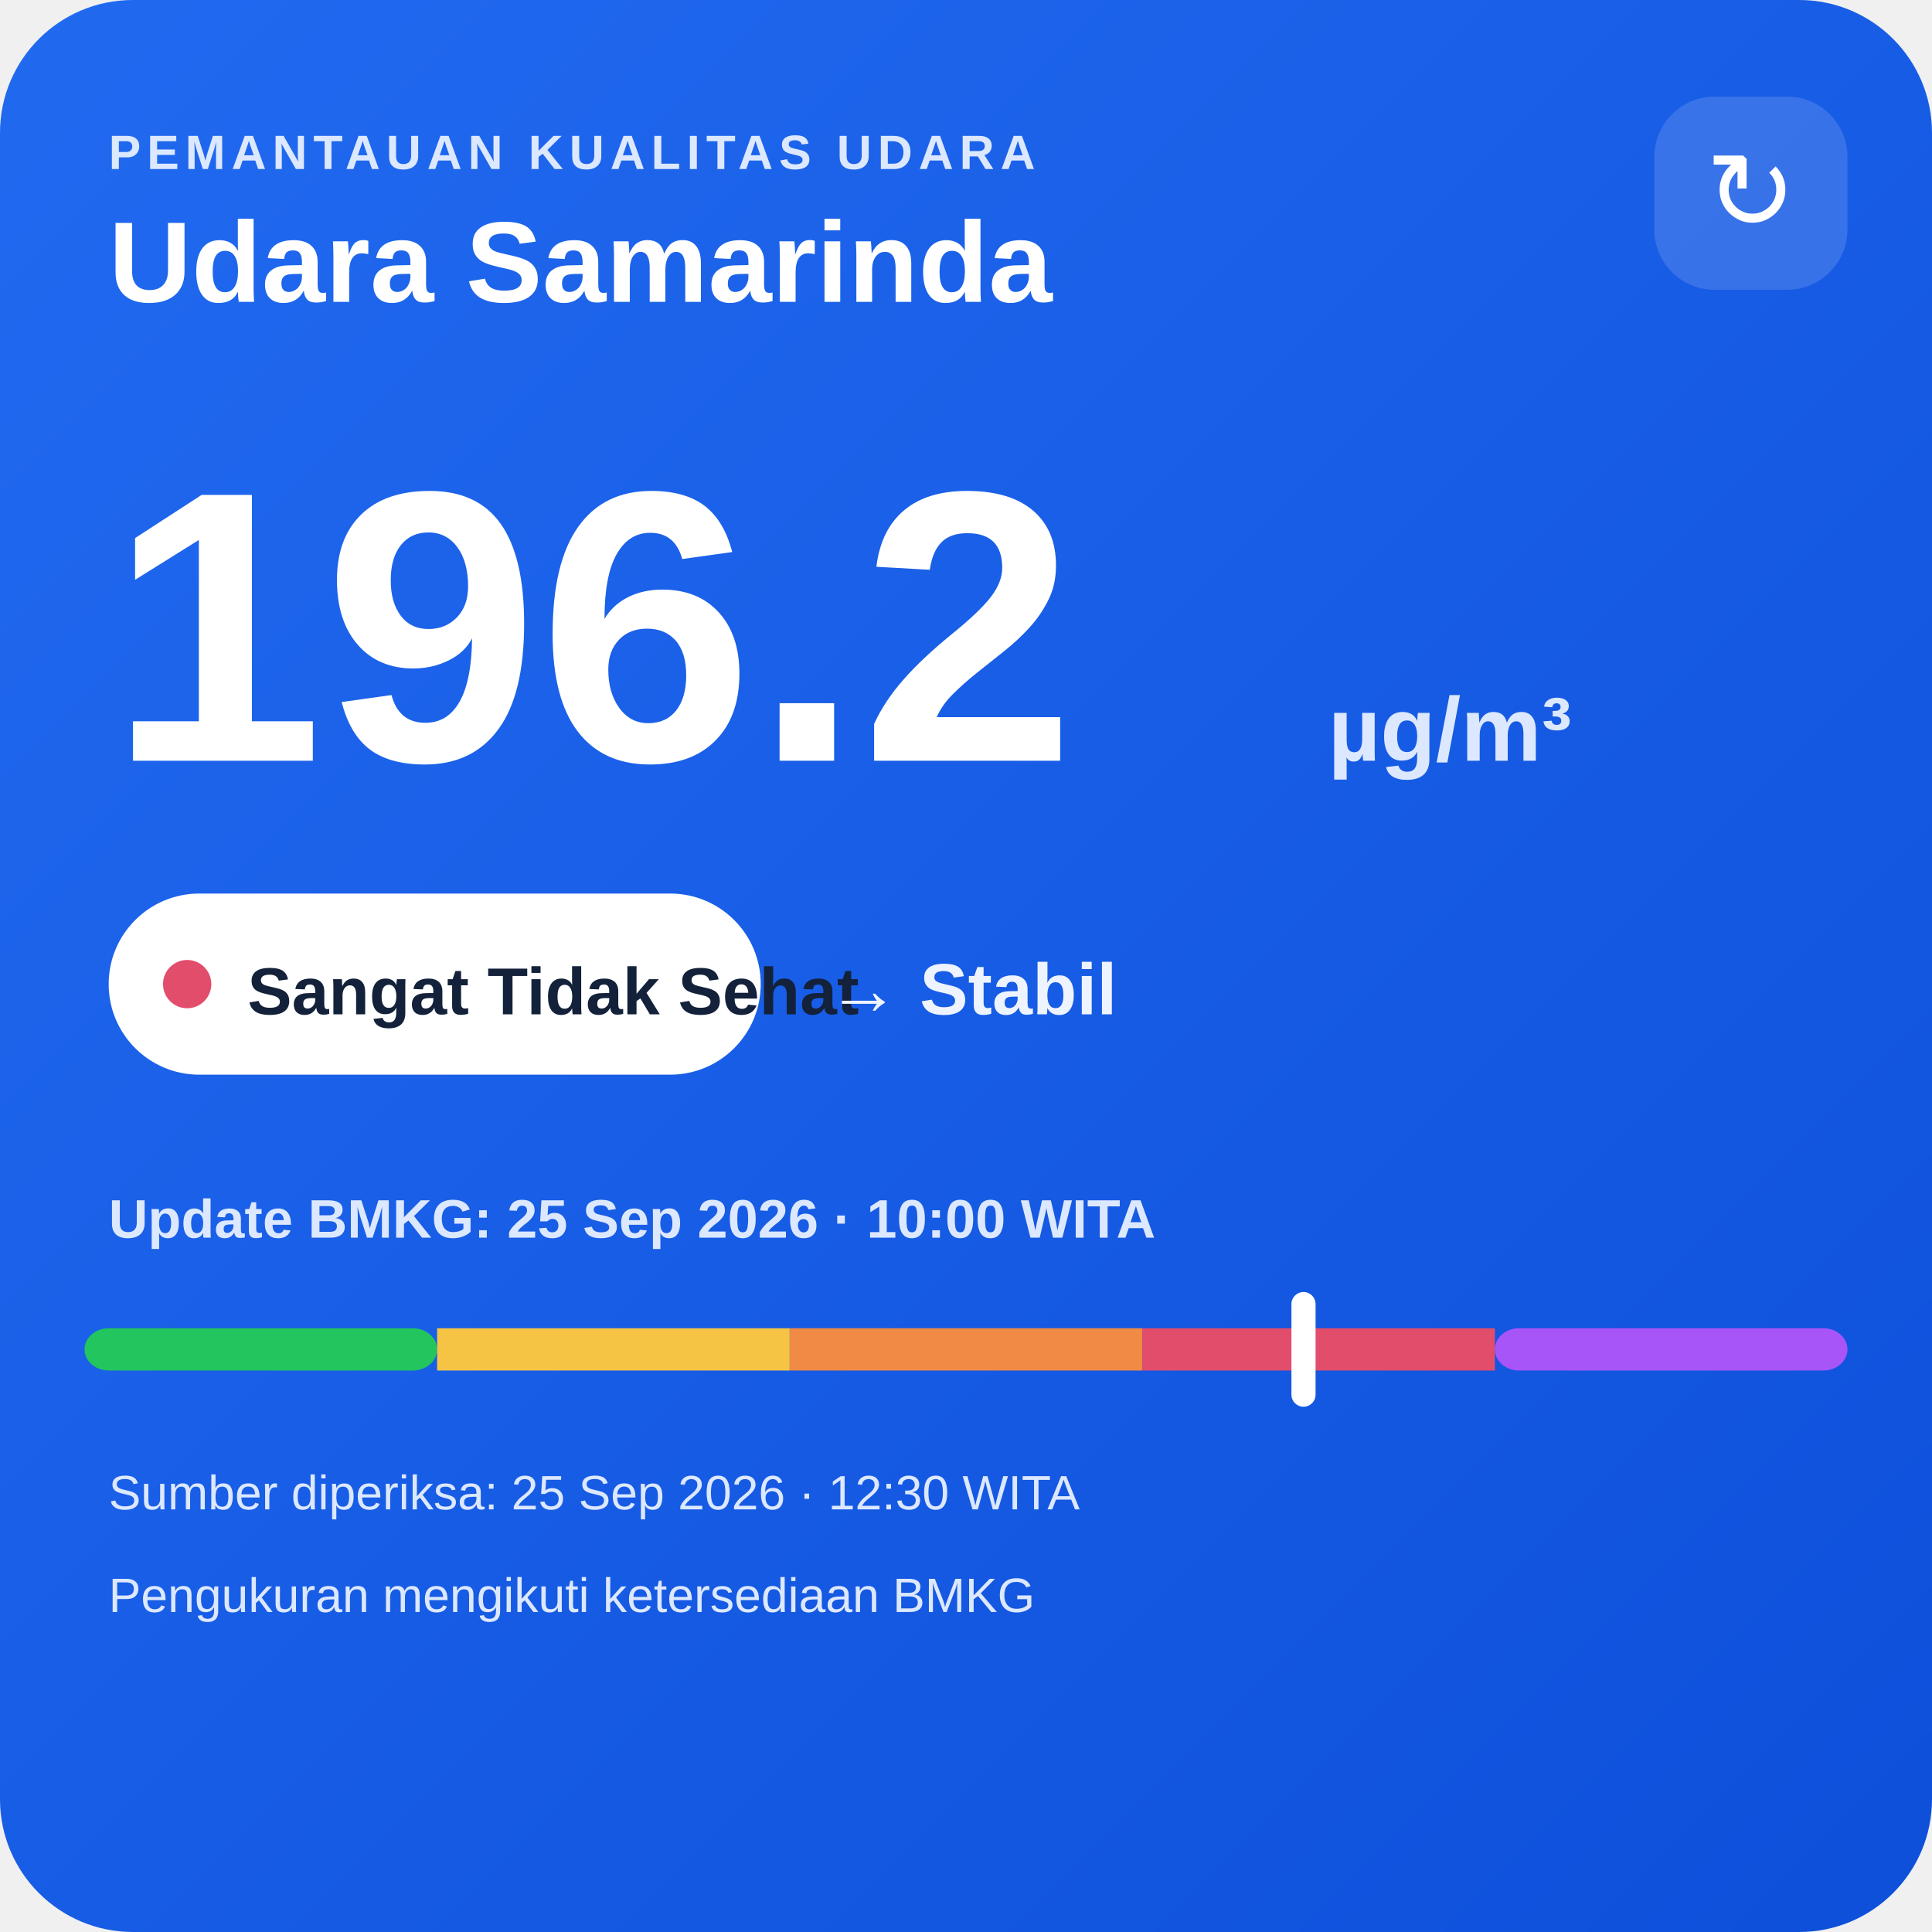
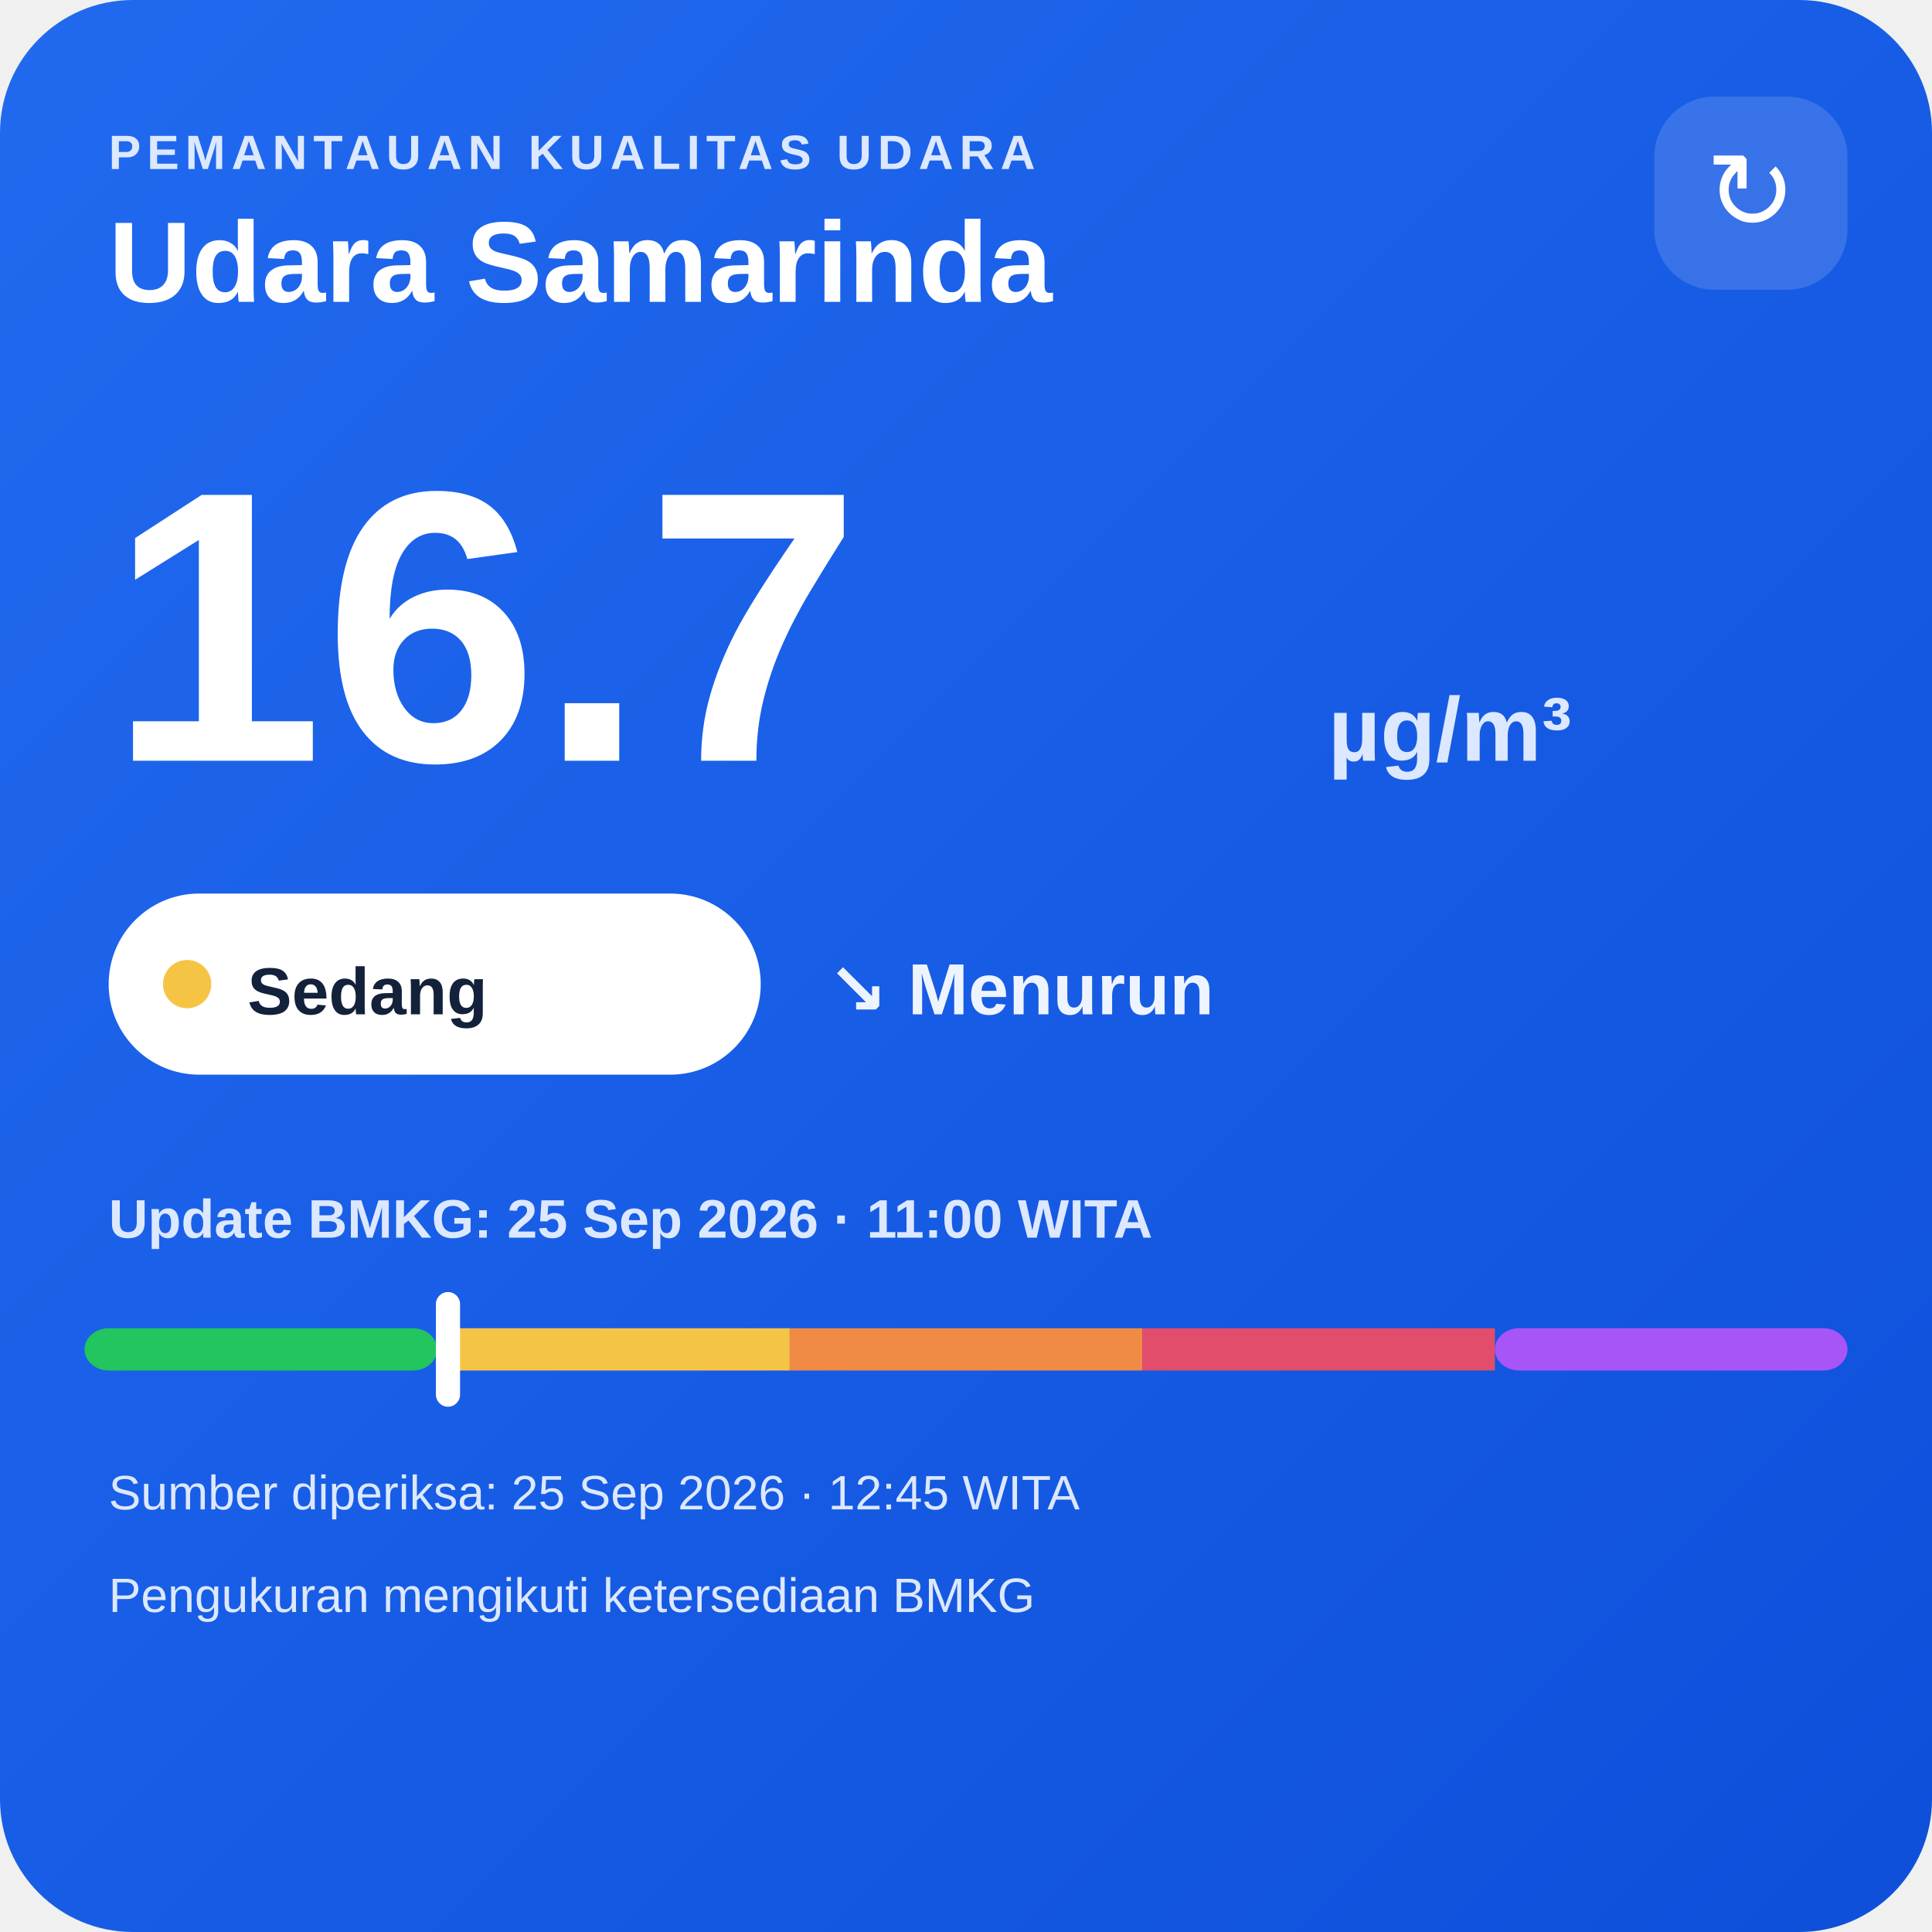
<svg xmlns="http://www.w3.org/2000/svg" width="320" height="320" viewBox="0 0 320 320">
  <defs>
    <linearGradient id="bg" x1="0" y1="0" x2="1" y2="1">
      <stop offset="0" stop-color="#216af0" />
      <stop offset="1" stop-color="#0e4fda" />
    </linearGradient>
  </defs>
  <rect width="320" height="320" rx="22" fill="url(#bg)" />
  <text x="18" y="28" fill="#dce8ff" font-family="Arial,sans-serif" font-size="8" font-weight="700" letter-spacing="1">PEMANTAUAN KUALITAS UDARA</text>
  <text x="18" y="50" fill="#ffffff" font-family="Arial,sans-serif" font-size="19" font-weight="700">Udara Samarinda</text>
  <rect x="274" y="16" width="32" height="32" rx="10" fill="#ffffff" fill-opacity=".14" />
  <text x="290" y="38" text-anchor="middle" fill="#ffffff" font-family="Arial,sans-serif" font-size="18">↻</text>
-   <text x="18" y="126" fill="#ffffff" font-family="Arial,sans-serif" font-size="64" font-weight="800">196.2</text>
+   <text x="18" y="126" fill="#ffffff" font-family="Arial,sans-serif" font-size="64" font-weight="800">16.7</text>
  <text x="220" y="126" fill="#dce8ff" font-family="Arial,sans-serif" font-size="15" font-weight="700">µg/m³</text>
  <rect x="18" y="148" width="108" height="30" rx="15" fill="#ffffff" />
-   <circle cx="31" cy="163" r="4" fill="#e24d6b" />
-   <text x="41" y="168" fill="#13213a" font-family="Arial,sans-serif" font-size="11" font-weight="700">Sangat Tidak Sehat</text>
-   <text x="137" y="168" fill="#eef4ff" font-family="Arial,sans-serif" font-size="12" font-weight="700">→ Stabil</text>
-   <text x="18" y="205" fill="#dce8ff" font-family="Arial,sans-serif" font-size="9" font-weight="700">Update BMKG: 25 Sep 2026 · 10:00 WITA</text>
+   <circle cx="31" cy="163" r="4" fill="#f6c445" />
+   <text x="41" y="168" fill="#13213a" font-family="Arial,sans-serif" font-size="11" font-weight="700">Sedang</text>
+   <text x="137" y="168" fill="#eef4ff" font-family="Arial,sans-serif" font-size="12" font-weight="700">↘ Menurun</text>
+   <text x="18" y="205" fill="#dce8ff" font-family="Arial,sans-serif" font-size="9" font-weight="700">Update BMKG: 25 Sep 2026 · 11:00 WITA</text>
  <rect x="14" y="220" width="58.4" height="7" rx="4" fill="#22c55e" />
  <rect x="72.4" y="220" width="58.4" height="7" fill="#f6c445" />
  <rect x="130.8" y="220" width="58.4" height="7" fill="#f08a45" />
  <rect x="189.2" y="220" width="58.4" height="7" fill="#e24d6b" />
  <rect x="247.6" y="220" width="58.4" height="7" rx="4" fill="#a855f7" />
-   <rect x="213.9" y="214" width="4" height="19" rx="2" fill="#ffffff" />
-   <text x="18" y="250" fill="#dce8ff" font-family="Arial,sans-serif" font-size="8">Sumber diperiksa: 25 Sep 2026 · 12:30 WITA</text>
+   <rect x="72.2" y="214" width="4" height="19" rx="2" fill="#ffffff" />
+   <text x="18" y="250" fill="#dce8ff" font-family="Arial,sans-serif" font-size="8">Sumber diperiksa: 25 Sep 2026 · 12:45 WITA</text>
  <text x="18" y="267" fill="#dce8ff" font-family="Arial,sans-serif" font-size="8">Pengukuran mengikuti ketersediaan BMKG</text>
</svg>
